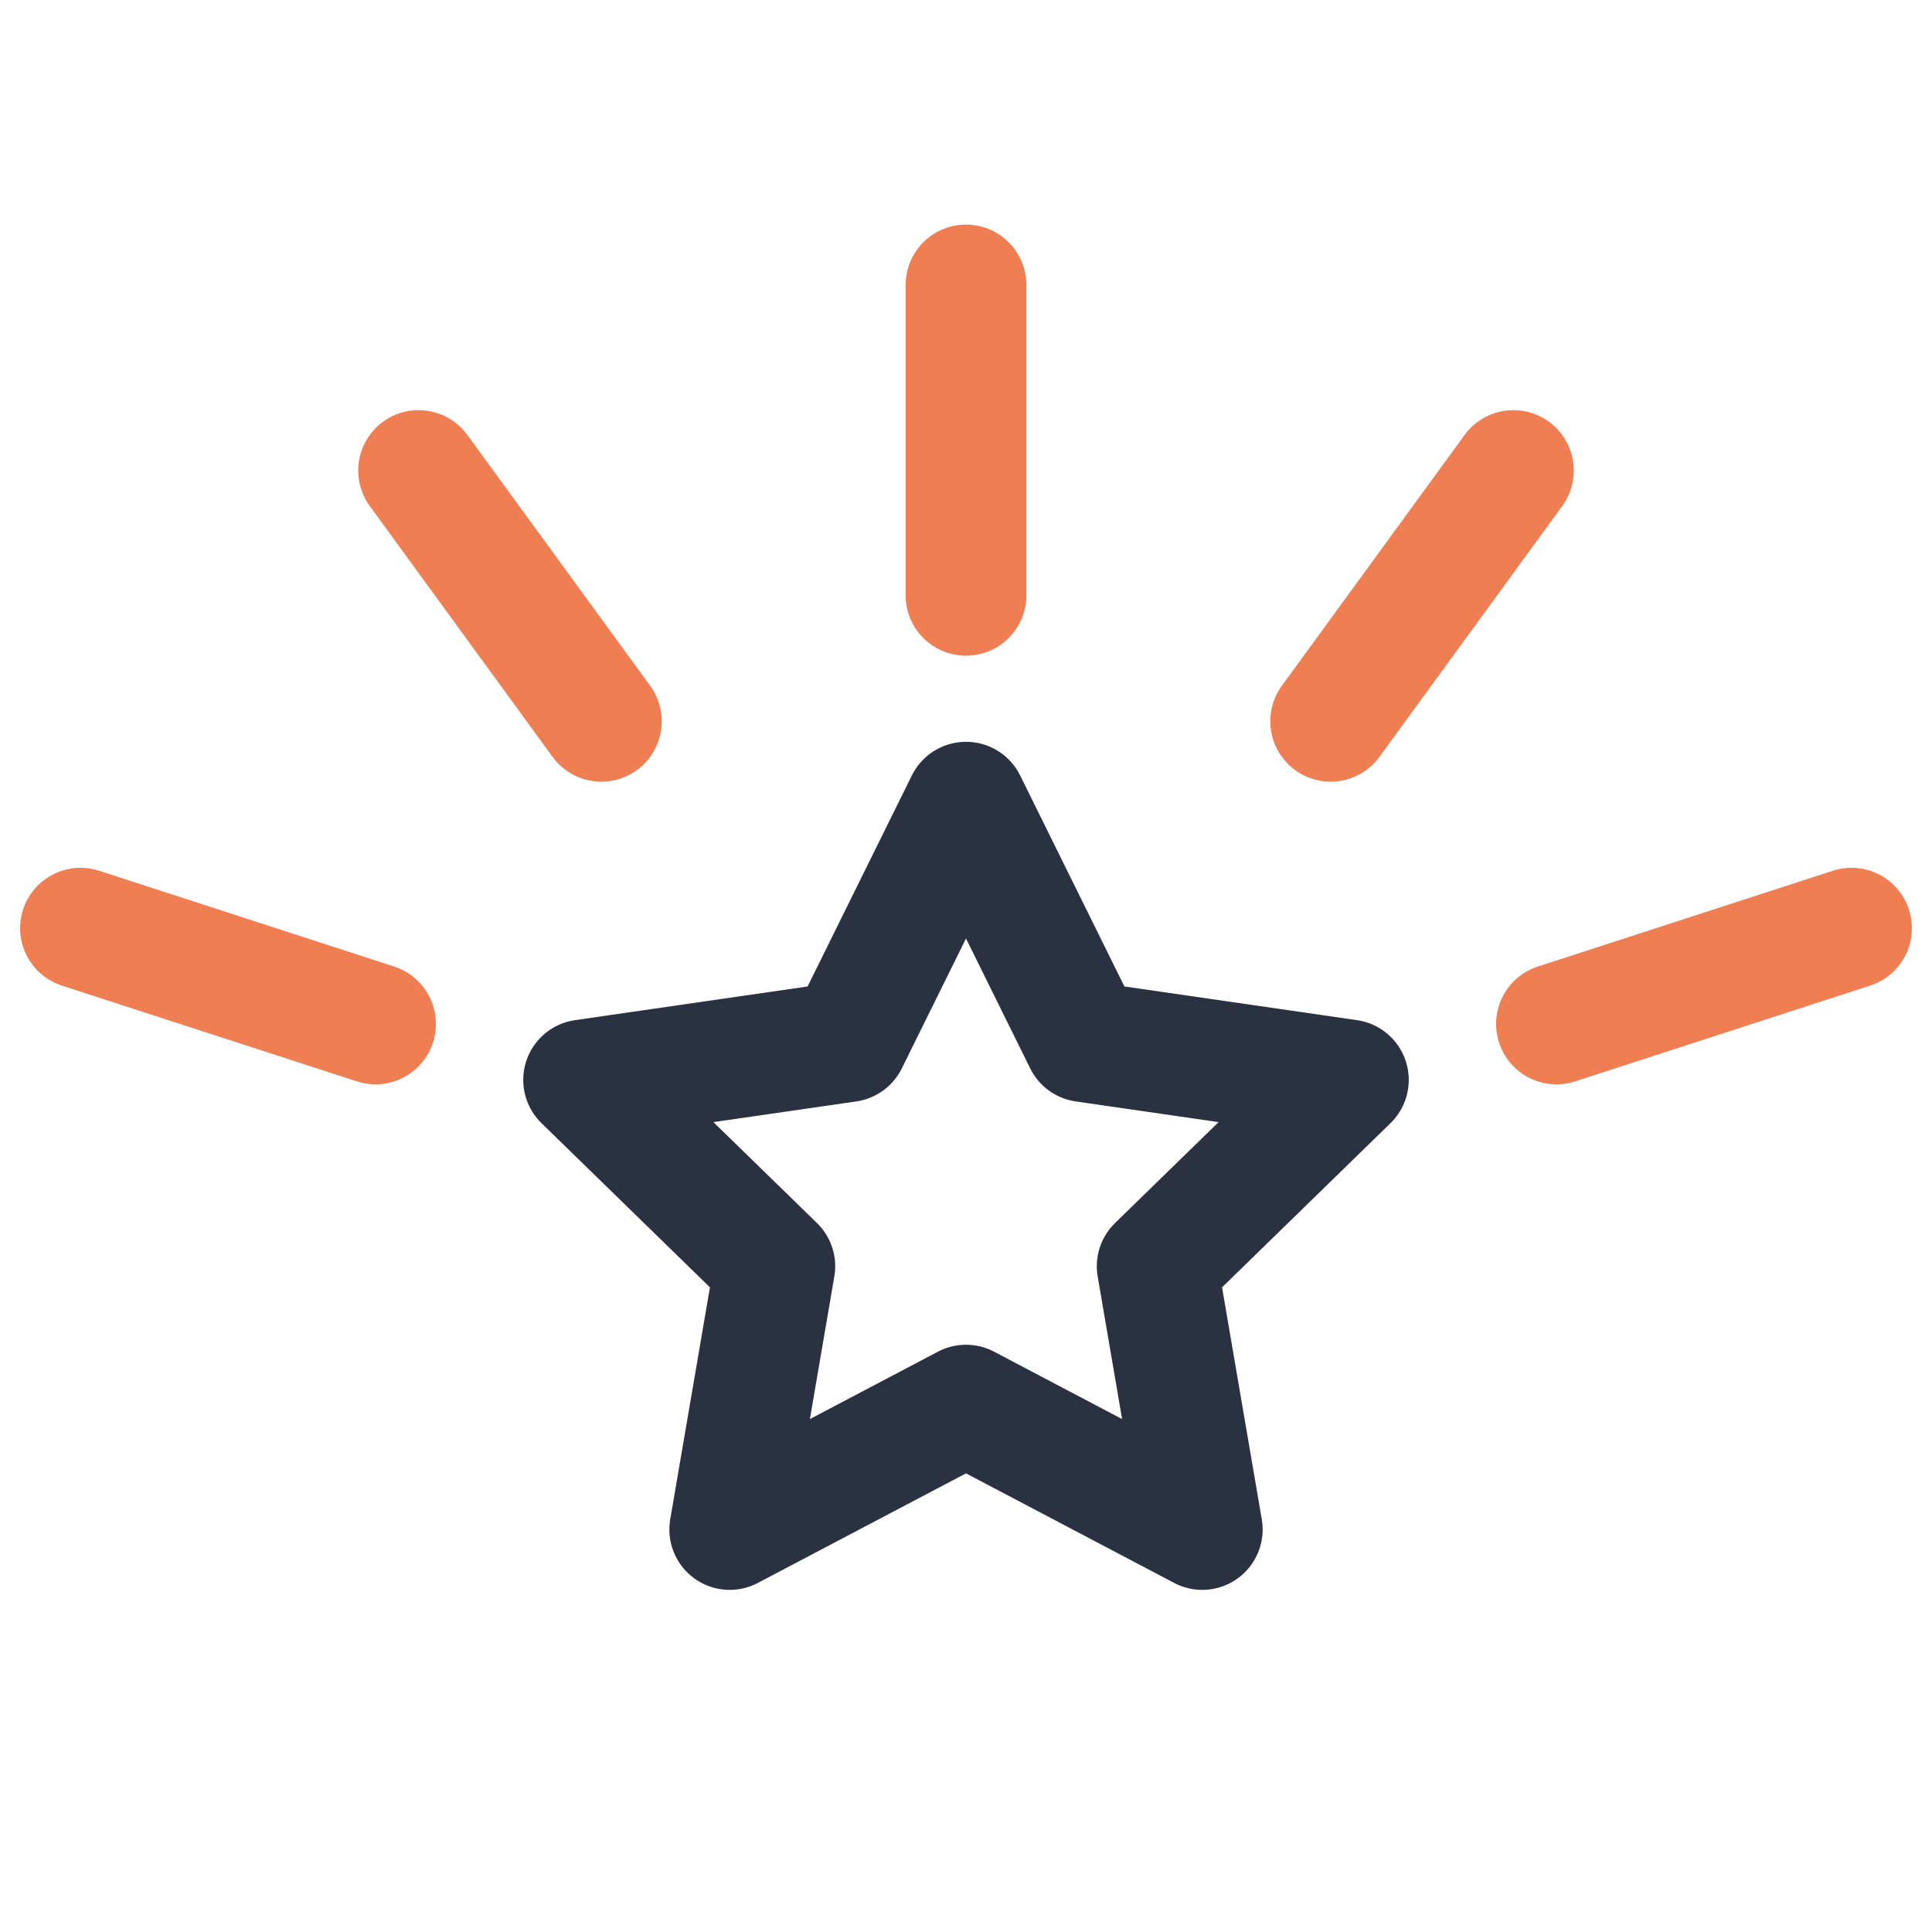
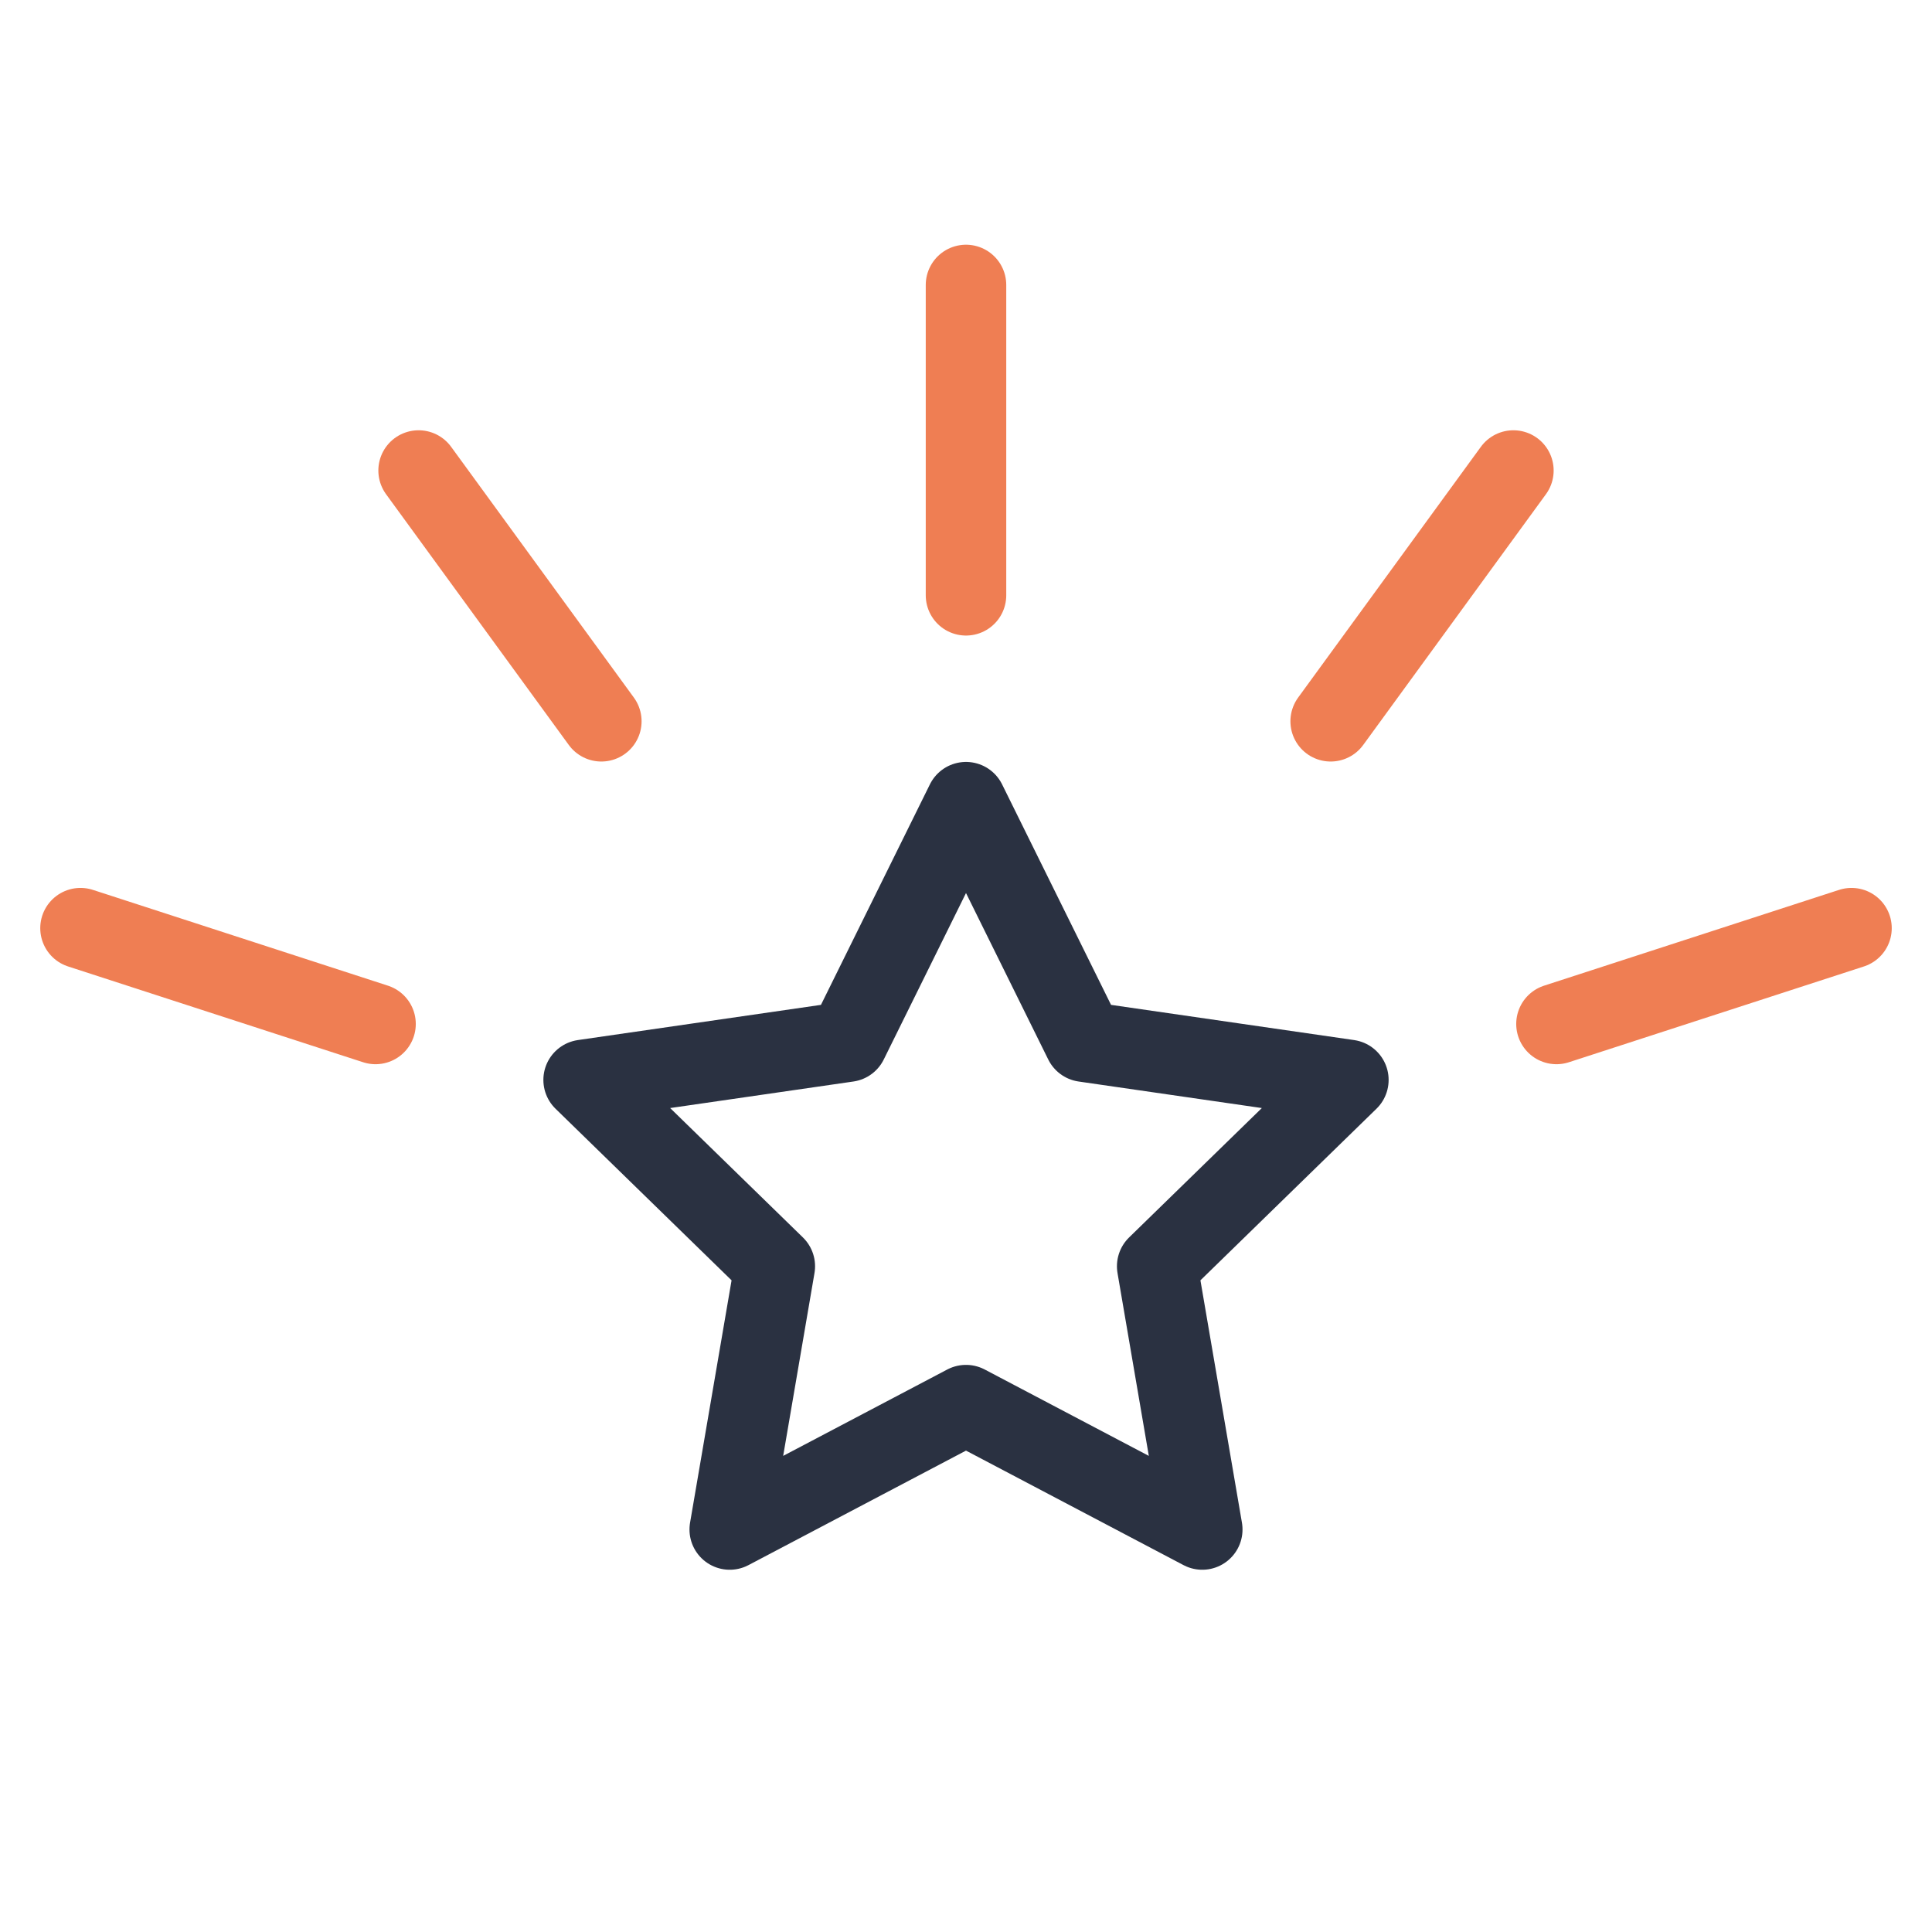
<svg xmlns="http://www.w3.org/2000/svg" id="Layer_1" data-name="Layer 1" viewBox="0 0 48 48">
  <defs>
-     <style>.cls-1,.cls-2{fill:none;stroke-linecap:round;stroke-linejoin:round;stroke-width:3px;}.cls-1{stroke:#2a3141;}.cls-2{stroke:#ef7e53;}</style>
+     <style>.cls-1,.cls-2{fill:none;stroke-linecap:round;stroke-linejoin:round;stroke-width:2px;}.cls-1{stroke:#2a3141;}.cls-2{stroke:#ef7e53;}</style>
  </defs>
  <polygon class="cls-1" points="24 34.91 18.13 38 19.25 31.46 14.5 26.83 21.06 25.88 24 19.93 26.94 25.88 33.5 26.83 28.75 31.46 29.87 38 24 34.91" />
  <line class="cls-2" x1="24" y1="7.08" x2="24" y2="14.79" />
  <line class="cls-2" x1="2" y1="23.06" x2="9.33" y2="25.44" />
  <line class="cls-2" x1="10.4" y1="11.69" x2="14.94" y2="17.92" />
  <line class="cls-2" x1="37.6" y1="11.69" x2="33.06" y2="17.92" />
  <line class="cls-2" x1="46" y1="23.06" x2="38.67" y2="25.44" />
</svg>
